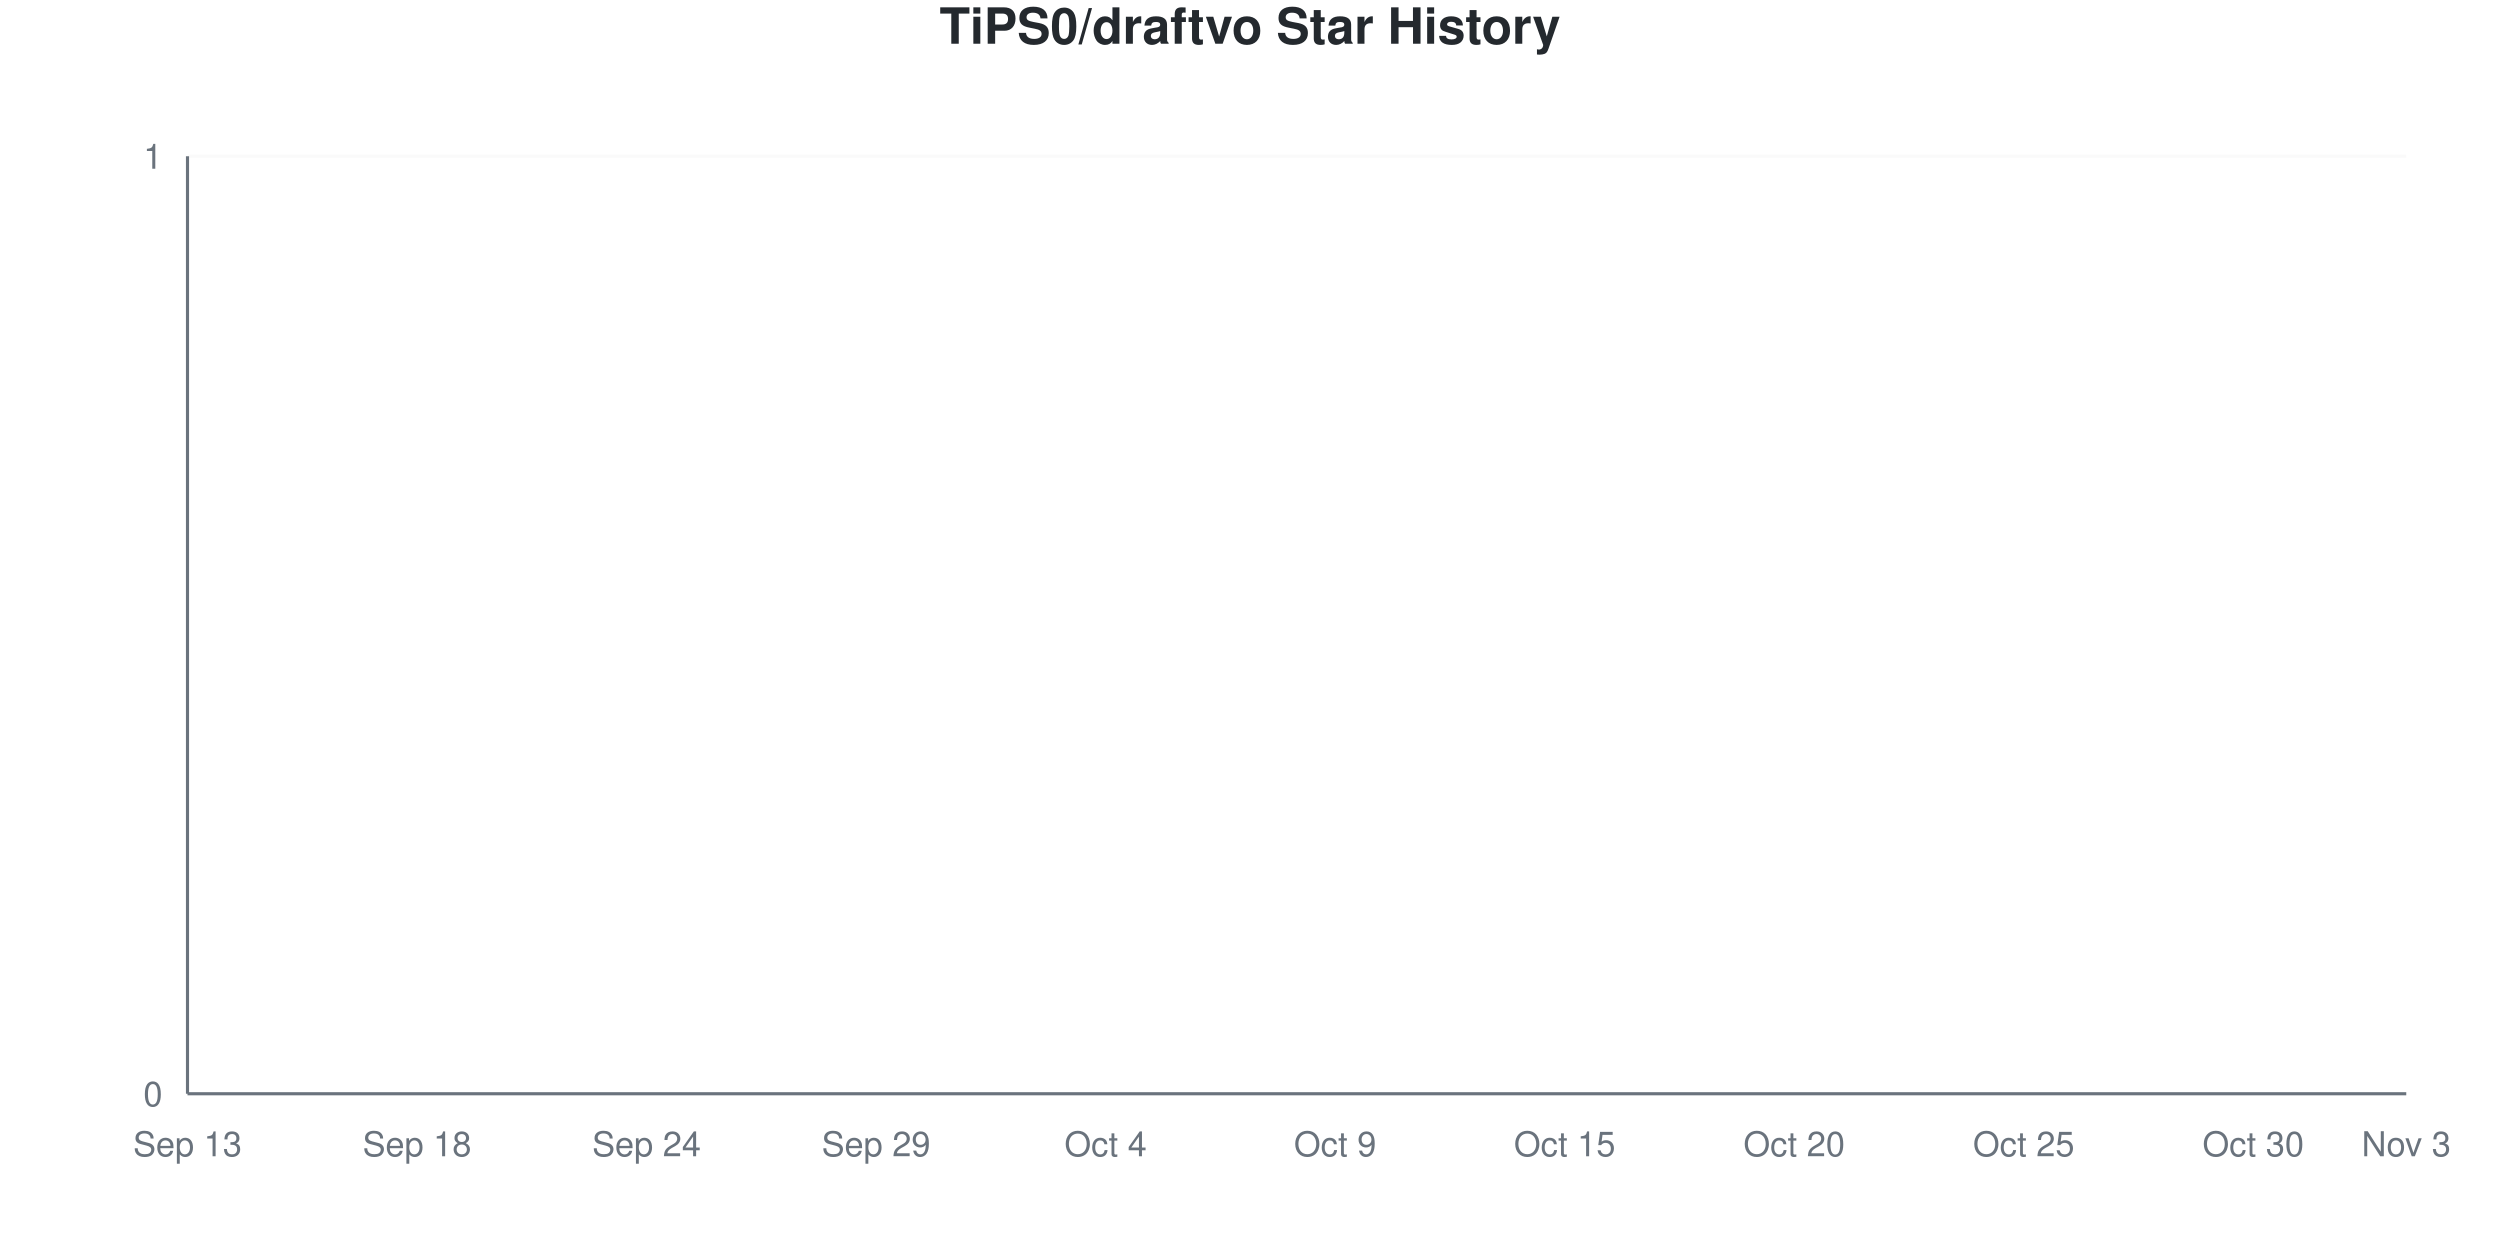
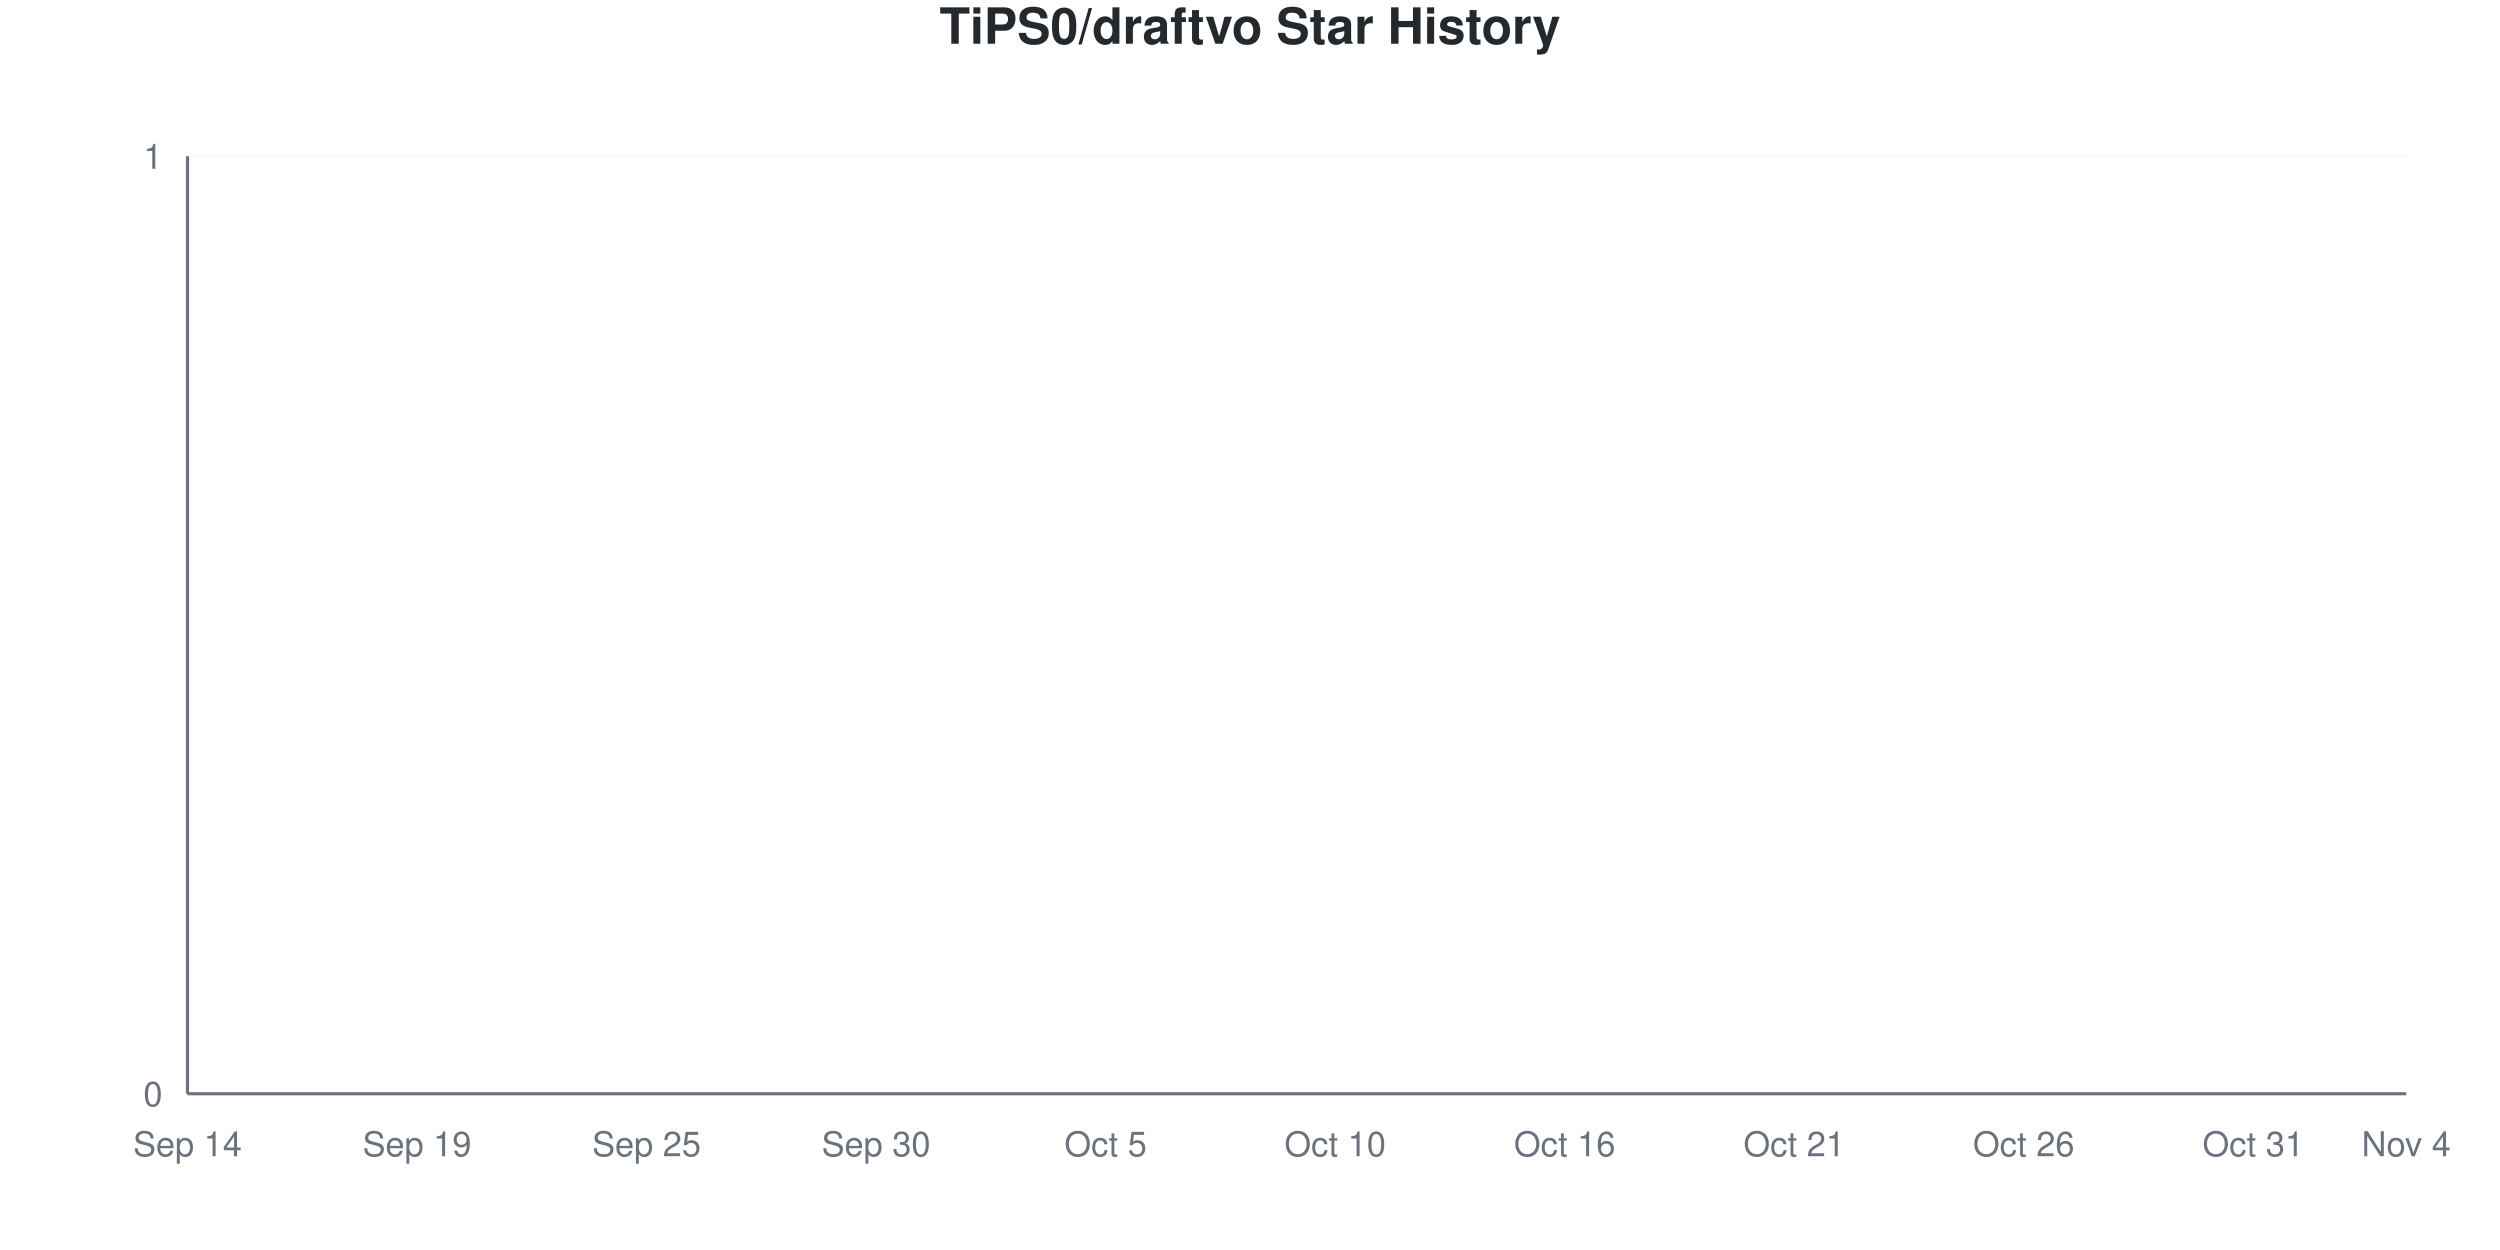
<svg xmlns="http://www.w3.org/2000/svg" viewBox="0 0 800 400" width="800" height="400">
  <style>
    @keyframes drawLine {
      to { stroke-dashoffset: 0; }
    }
    @keyframes fadeInPoint {
      from { opacity: 0; }
      to { opacity: 1; }
    }
    .data-line-0 {
      stroke-dasharray: 1065;
      stroke-dashoffset: 1065;
      animation: drawLine 2s ease-out forwards;
    }
    .data-point {
      opacity: 0;
      animation: fadeInPoint 0.5s ease-out forwards;
    }
    .chart-bg { fill: #fff; }
    .chart-text { fill: #24292e; }
    .chart-muted { fill: #6a737d; }
    .chart-grid { stroke: #eee; }
    .chart-axis { stroke: #6a737d; }
    @media (prefers-color-scheme: dark) {
      .chart-bg { fill: #0d1117; }
      .chart-text { fill: #e6edf3; }
      .chart-muted { fill: #8b949e; }
      .chart-grid { stroke: #21262d; }
      .chart-axis { stroke: #8b949e; }
    }
  </style>
  <rect width="800" height="400" class="chart-bg" />
  <text x="400" y="14" text-anchor="middle" class="chart-text" font-size="16" font-weight="bold" font-family="-apple-system, BlinkMacSystemFont, 'Segoe UI', Helvetica, Arial, sans-serif">TiPS0/draftvo Star History</text>
  <g class="grid">
    <line x1="60" y1="350" x2="770" y2="350" class="chart-grid" stroke-opacity="0.3" />
    <text x="52" y="354" text-anchor="end" class="chart-muted" font-size="11" font-family="-apple-system, BlinkMacSystemFont, 'Segoe UI', Helvetica, Arial, sans-serif">0</text>
    <line x1="60" y1="50" x2="770" y2="50" class="chart-grid" stroke-opacity="0.3" />
    <text x="52" y="54" text-anchor="end" class="chart-muted" font-size="11" font-family="-apple-system, BlinkMacSystemFont, 'Segoe UI', Helvetica, Arial, sans-serif">1</text>
  </g>
  <g class="milestones">
    
  </g>
  <g class="x-axis">
-     <text x="60" y="370" text-anchor="middle" class="chart-muted" font-size="11" font-family="-apple-system, BlinkMacSystemFont, 'Segoe UI', Helvetica, Arial, sans-serif">Sep 13</text>
-     <text x="133.448" y="370" text-anchor="middle" class="chart-muted" font-size="11" font-family="-apple-system, BlinkMacSystemFont, 'Segoe UI', Helvetica, Arial, sans-serif">Sep 18</text>
-     <text x="206.897" y="370" text-anchor="middle" class="chart-muted" font-size="11" font-family="-apple-system, BlinkMacSystemFont, 'Segoe UI', Helvetica, Arial, sans-serif">Sep 24</text>
-     <text x="280.345" y="370" text-anchor="middle" class="chart-muted" font-size="11" font-family="-apple-system, BlinkMacSystemFont, 'Segoe UI', Helvetica, Arial, sans-serif">Sep 29</text>
-     <text x="353.793" y="370" text-anchor="middle" class="chart-muted" font-size="11" font-family="-apple-system, BlinkMacSystemFont, 'Segoe UI', Helvetica, Arial, sans-serif">Oct 4</text>
-     <text x="427.241" y="370" text-anchor="middle" class="chart-muted" font-size="11" font-family="-apple-system, BlinkMacSystemFont, 'Segoe UI', Helvetica, Arial, sans-serif">Oct 9</text>
-     <text x="500.69" y="370" text-anchor="middle" class="chart-muted" font-size="11" font-family="-apple-system, BlinkMacSystemFont, 'Segoe UI', Helvetica, Arial, sans-serif">Oct 15</text>
-     <text x="574.138" y="370" text-anchor="middle" class="chart-muted" font-size="11" font-family="-apple-system, BlinkMacSystemFont, 'Segoe UI', Helvetica, Arial, sans-serif">Oct 20</text>
-     <text x="647.586" y="370" text-anchor="middle" class="chart-muted" font-size="11" font-family="-apple-system, BlinkMacSystemFont, 'Segoe UI', Helvetica, Arial, sans-serif">Oct 25</text>
-     <text x="721.034" y="370" text-anchor="middle" class="chart-muted" font-size="11" font-family="-apple-system, BlinkMacSystemFont, 'Segoe UI', Helvetica, Arial, sans-serif">Oct 30</text>
-     <text x="770" y="370" text-anchor="middle" class="chart-muted" font-size="11" font-family="-apple-system, BlinkMacSystemFont, 'Segoe UI', Helvetica, Arial, sans-serif">Nov 3</text>
+     <text x="60" y="370" text-anchor="middle" class="chart-muted" font-size="11" font-family="-apple-system, BlinkMacSystemFont, 'Segoe UI', Helvetica, Arial, sans-serif">Sep 14</text>
+     <text x="133.448" y="370" text-anchor="middle" class="chart-muted" font-size="11" font-family="-apple-system, BlinkMacSystemFont, 'Segoe UI', Helvetica, Arial, sans-serif">Sep 19</text>
+     <text x="206.897" y="370" text-anchor="middle" class="chart-muted" font-size="11" font-family="-apple-system, BlinkMacSystemFont, 'Segoe UI', Helvetica, Arial, sans-serif">Sep 25</text>
+     <text x="280.345" y="370" text-anchor="middle" class="chart-muted" font-size="11" font-family="-apple-system, BlinkMacSystemFont, 'Segoe UI', Helvetica, Arial, sans-serif">Sep 30</text>
+     <text x="353.793" y="370" text-anchor="middle" class="chart-muted" font-size="11" font-family="-apple-system, BlinkMacSystemFont, 'Segoe UI', Helvetica, Arial, sans-serif">Oct 5</text>
+     <text x="427.241" y="370" text-anchor="middle" class="chart-muted" font-size="11" font-family="-apple-system, BlinkMacSystemFont, 'Segoe UI', Helvetica, Arial, sans-serif">Oct 10</text>
+     <text x="500.69" y="370" text-anchor="middle" class="chart-muted" font-size="11" font-family="-apple-system, BlinkMacSystemFont, 'Segoe UI', Helvetica, Arial, sans-serif">Oct 16</text>
+     <text x="574.138" y="370" text-anchor="middle" class="chart-muted" font-size="11" font-family="-apple-system, BlinkMacSystemFont, 'Segoe UI', Helvetica, Arial, sans-serif">Oct 21</text>
+     <text x="647.586" y="370" text-anchor="middle" class="chart-muted" font-size="11" font-family="-apple-system, BlinkMacSystemFont, 'Segoe UI', Helvetica, Arial, sans-serif">Oct 26</text>
+     <text x="721.034" y="370" text-anchor="middle" class="chart-muted" font-size="11" font-family="-apple-system, BlinkMacSystemFont, 'Segoe UI', Helvetica, Arial, sans-serif">Oct 31</text>
+     <text x="770" y="370" text-anchor="middle" class="chart-muted" font-size="11" font-family="-apple-system, BlinkMacSystemFont, 'Segoe UI', Helvetica, Arial, sans-serif">Nov 4</text>
  </g>
  <line x1="60" y1="50" x2="60" y2="350" class="chart-axis" stroke-width="1" />
  <line x1="60" y1="350" x2="770" y2="350" class="chart-axis" stroke-width="1" />
  <path d="M60,350 L60,350 C68.161,350 76.322,350 84.483,350 C92.644,350 100.805,350 108.966,350 C117.126,350 125.287,350 133.448,350 C141.609,350 149.77,350 157.931,350 C166.092,350 174.253,350 182.414,350 C190.575,350 198.736,350 206.897,350 C215.057,350 223.218,350 231.379,350 C239.54,350 247.701,350 255.862,350 C264.023,350 272.184,350 280.345,350 C288.506,350 296.667,350 304.828,350 C312.989,350 321.149,350 329.31,350 C337.471,350 345.632,350 353.793,350 C361.954,350 370.115,350 378.276,350 C386.437,350 394.598,350 402.759,350 C410.92,350 419.08,350 427.241,350 C435.402,350 443.563,350 451.724,350 C459.885,350 468.046,350 476.207,350 C484.368,350 492.529,350 500.69,350 C508.851,350 517.011,350 525.172,350 C533.333,350 541.494,350 549.655,350 C557.816,350 565.977,350 574.138,350 C582.299,350 590.46,350 598.621,350 C606.782,350 614.943,350 623.103,350 C631.264,350 639.425,350 647.586,350 C655.747,350 663.908,350 672.069,350 C680.23,350 688.391,350 696.552,350 C704.713,350 712.874,350 721.034,350 C729.195,350 737.356,350 745.517,350 C753.678,350 761.839,350 770,350 L770,350 L60,350 Z" fill="#dfb317" fill-opacity="0.1" />
  <path d="M60,350 L60,350 C68.161,350 76.322,350 84.483,350 C92.644,350 100.805,350 108.966,350 C117.126,350 125.287,350 133.448,350 C141.609,350 149.77,350 157.931,350 C166.092,350 174.253,350 182.414,350 C190.575,350 198.736,350 206.897,350 C215.057,350 223.218,350 231.379,350 C239.54,350 247.701,350 255.862,350 C264.023,350 272.184,350 280.345,350 C288.506,350 296.667,350 304.828,350 C312.989,350 321.149,350 329.31,350 C337.471,350 345.632,350 353.793,350 C361.954,350 370.115,350 378.276,350 C386.437,350 394.598,350 402.759,350 C410.92,350 419.08,350 427.241,350 C435.402,350 443.563,350 451.724,350 C459.885,350 468.046,350 476.207,350 C484.368,350 492.529,350 500.69,350 C508.851,350 517.011,350 525.172,350 C533.333,350 541.494,350 549.655,350 C557.816,350 565.977,350 574.138,350 C582.299,350 590.46,350 598.621,350 C606.782,350 614.943,350 623.103,350 C631.264,350 639.425,350 647.586,350 C655.747,350 663.908,350 672.069,350 C680.23,350 688.391,350 696.552,350 C704.713,350 712.874,350 721.034,350 C729.195,350 737.356,350 745.517,350 C753.678,350 761.839,350 770,350" fill="none" stroke="#dfb317" stroke-width="2.5" class="data-line-0" />
  <g class="points">
    <circle cx="60" cy="350" r="4" fill="#dfb317" class="data-point" style="animation-delay: 1.50s" />
    <circle cx="84.483" cy="350" r="4" fill="#dfb317" class="data-point" style="animation-delay: 1.55s" />
    <circle cx="108.966" cy="350" r="4" fill="#dfb317" class="data-point" style="animation-delay: 1.60s" />
    <circle cx="133.448" cy="350" r="4" fill="#dfb317" class="data-point" style="animation-delay: 1.65s" />
    <circle cx="157.931" cy="350" r="4" fill="#dfb317" class="data-point" style="animation-delay: 1.70s" />
    <circle cx="182.414" cy="350" r="4" fill="#dfb317" class="data-point" style="animation-delay: 1.75s" />
    <circle cx="206.897" cy="350" r="4" fill="#dfb317" class="data-point" style="animation-delay: 1.80s" />
    <circle cx="231.379" cy="350" r="4" fill="#dfb317" class="data-point" style="animation-delay: 1.85s" />
    <circle cx="255.862" cy="350" r="4" fill="#dfb317" class="data-point" style="animation-delay: 1.90s" />
    <circle cx="280.345" cy="350" r="4" fill="#dfb317" class="data-point" style="animation-delay: 1.95s" />
    <circle cx="304.828" cy="350" r="4" fill="#dfb317" class="data-point" style="animation-delay: 2.00s" />
    <circle cx="329.31" cy="350" r="4" fill="#dfb317" class="data-point" style="animation-delay: 2.05s" />
    <circle cx="353.793" cy="350" r="4" fill="#dfb317" class="data-point" style="animation-delay: 2.10s" />
    <circle cx="378.276" cy="350" r="4" fill="#dfb317" class="data-point" style="animation-delay: 2.15s" />
    <circle cx="402.759" cy="350" r="4" fill="#dfb317" class="data-point" style="animation-delay: 2.20s" />
    <circle cx="427.241" cy="350" r="4" fill="#dfb317" class="data-point" style="animation-delay: 2.25s" />
    <circle cx="451.724" cy="350" r="4" fill="#dfb317" class="data-point" style="animation-delay: 2.30s" />
    <circle cx="476.207" cy="350" r="4" fill="#dfb317" class="data-point" style="animation-delay: 2.35s" />
    <circle cx="500.69" cy="350" r="4" fill="#dfb317" class="data-point" style="animation-delay: 2.40s" />
    <circle cx="525.172" cy="350" r="4" fill="#dfb317" class="data-point" style="animation-delay: 2.45s" />
    <circle cx="549.655" cy="350" r="4" fill="#dfb317" class="data-point" style="animation-delay: 2.50s" />
    <circle cx="574.138" cy="350" r="4" fill="#dfb317" class="data-point" style="animation-delay: 2.55s" />
    <circle cx="598.621" cy="350" r="4" fill="#dfb317" class="data-point" style="animation-delay: 2.60s" />
    <circle cx="623.103" cy="350" r="4" fill="#dfb317" class="data-point" style="animation-delay: 2.65s" />
    <circle cx="647.586" cy="350" r="4" fill="#dfb317" class="data-point" style="animation-delay: 2.70s" />
    <circle cx="672.069" cy="350" r="4" fill="#dfb317" class="data-point" style="animation-delay: 2.75s" />
    <circle cx="696.552" cy="350" r="4" fill="#dfb317" class="data-point" style="animation-delay: 2.80s" />
    <circle cx="721.034" cy="350" r="4" fill="#dfb317" class="data-point" style="animation-delay: 2.85s" />
    <circle cx="745.517" cy="350" r="4" fill="#dfb317" class="data-point" style="animation-delay: 2.90s" />
    <circle cx="770" cy="350" r="4" fill="#dfb317" class="data-point" style="animation-delay: 2.95s" />
  </g>
</svg>
